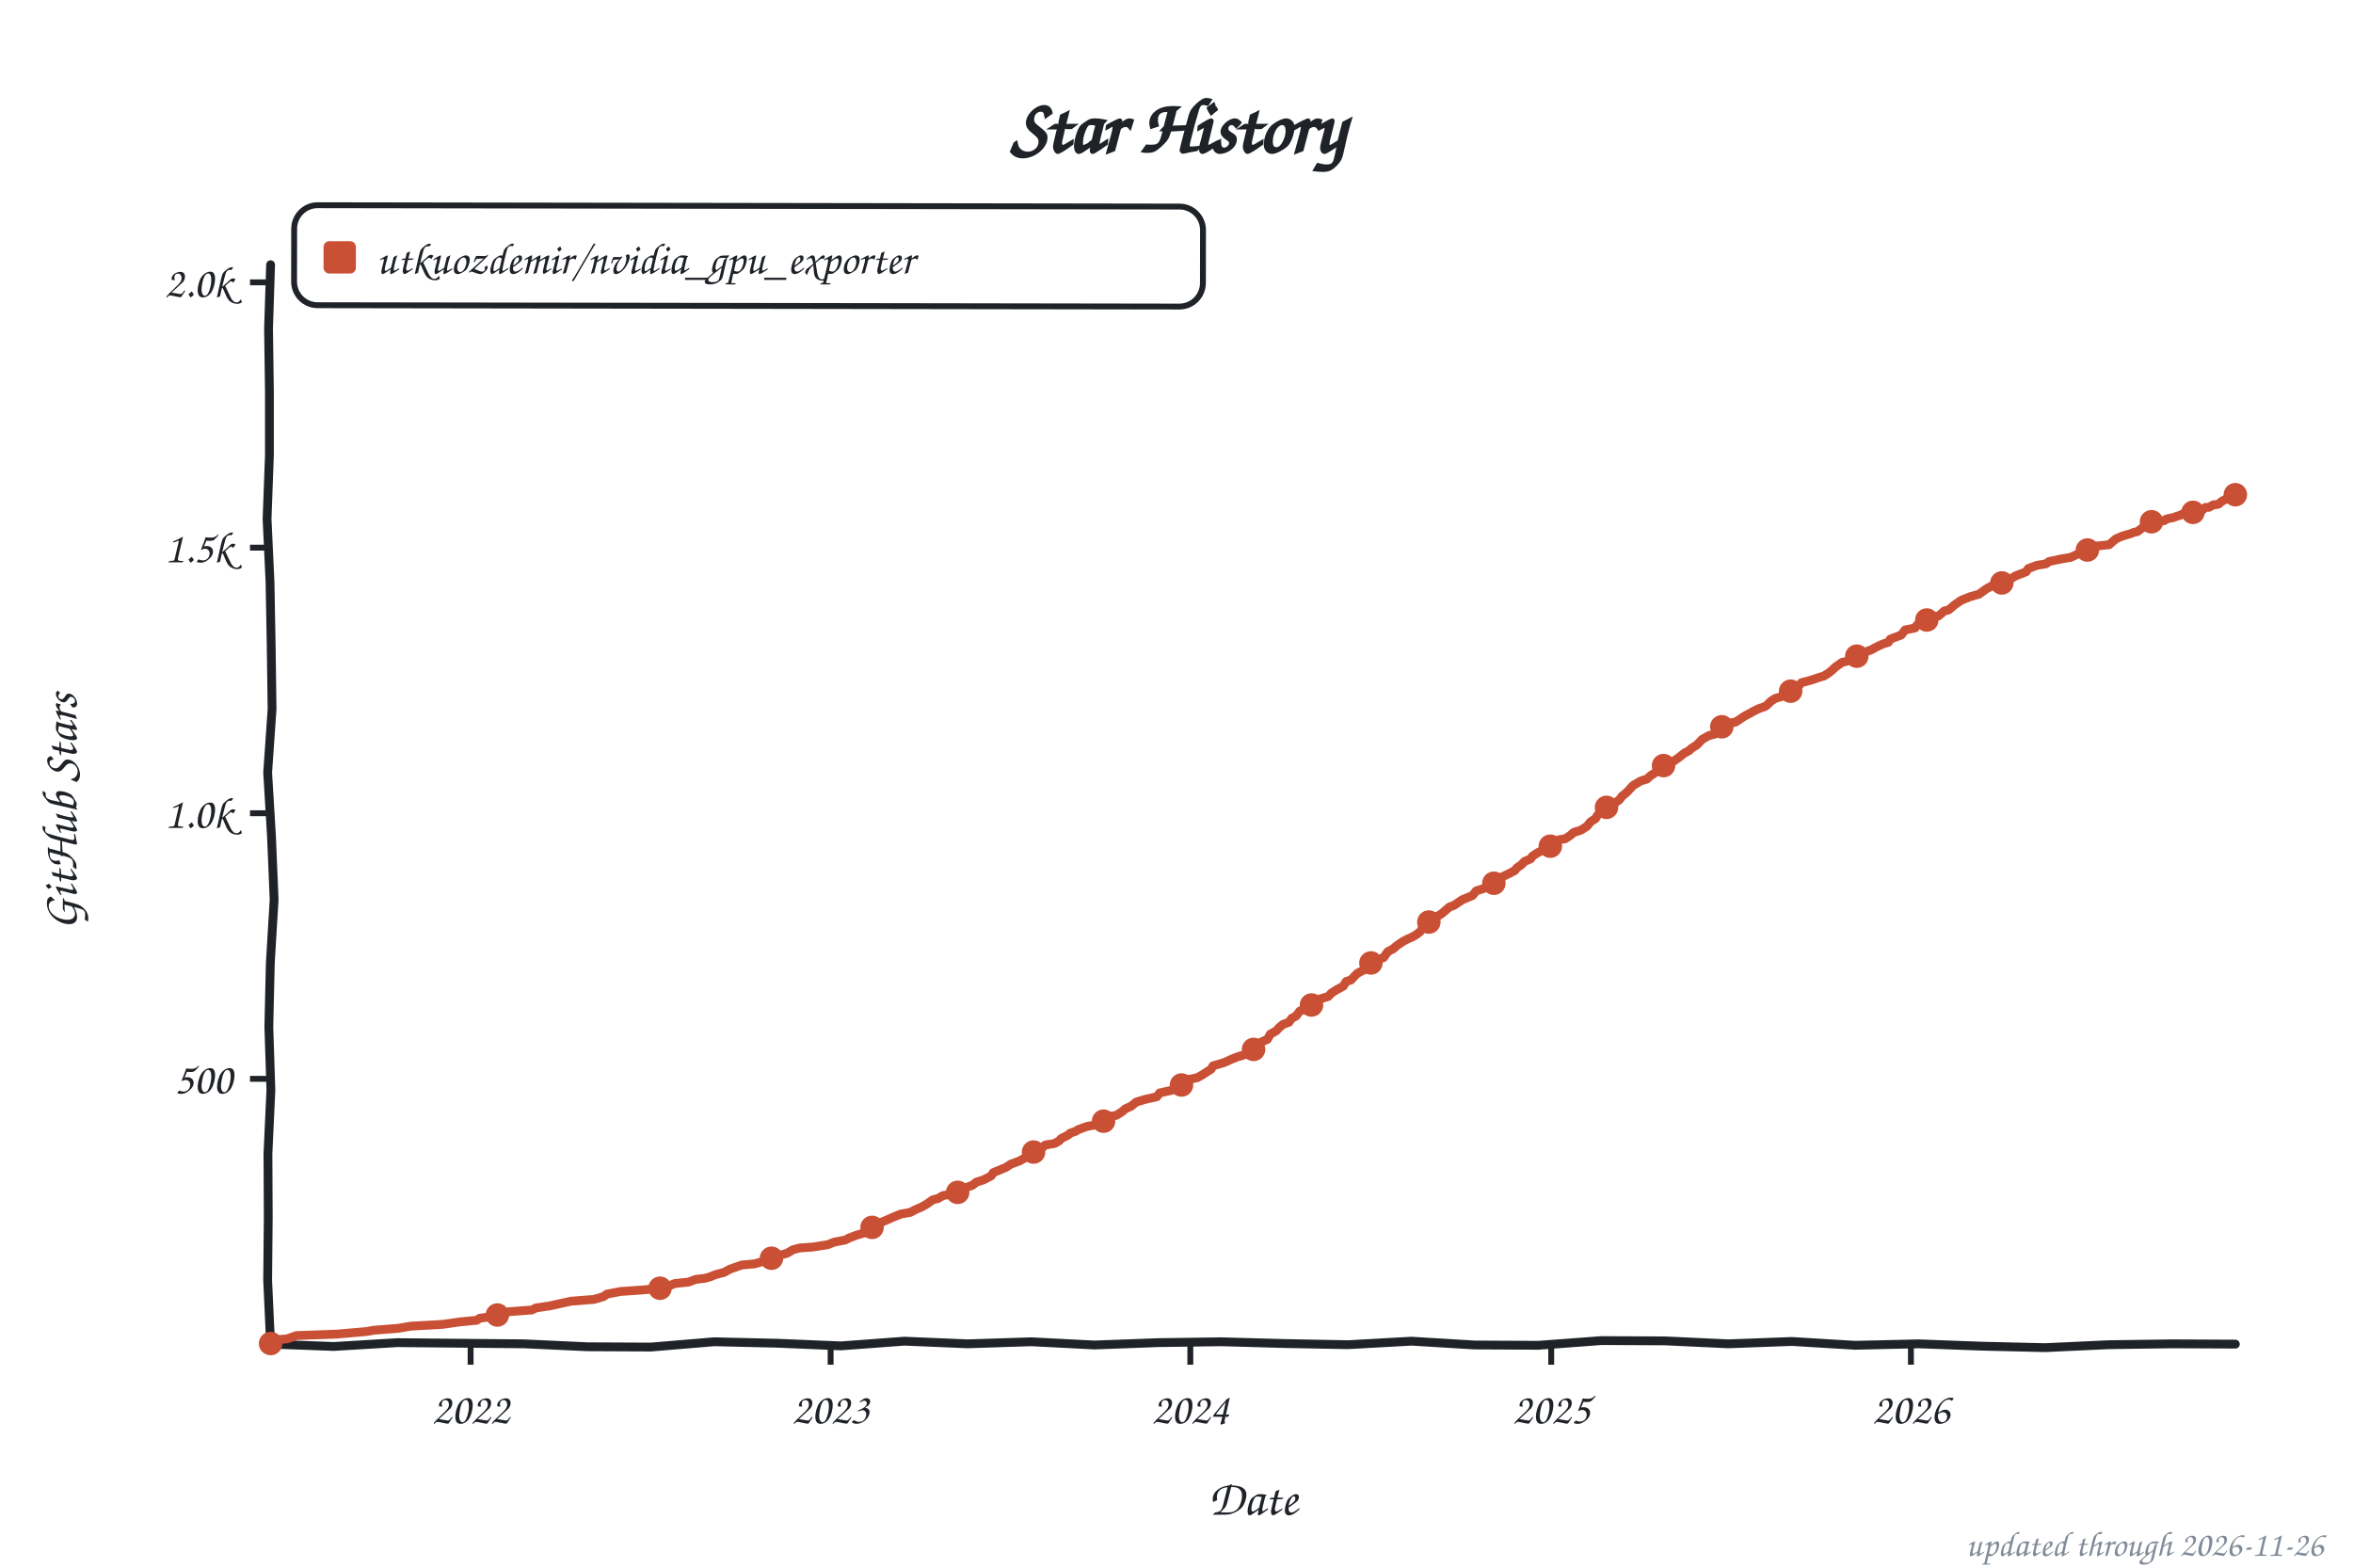
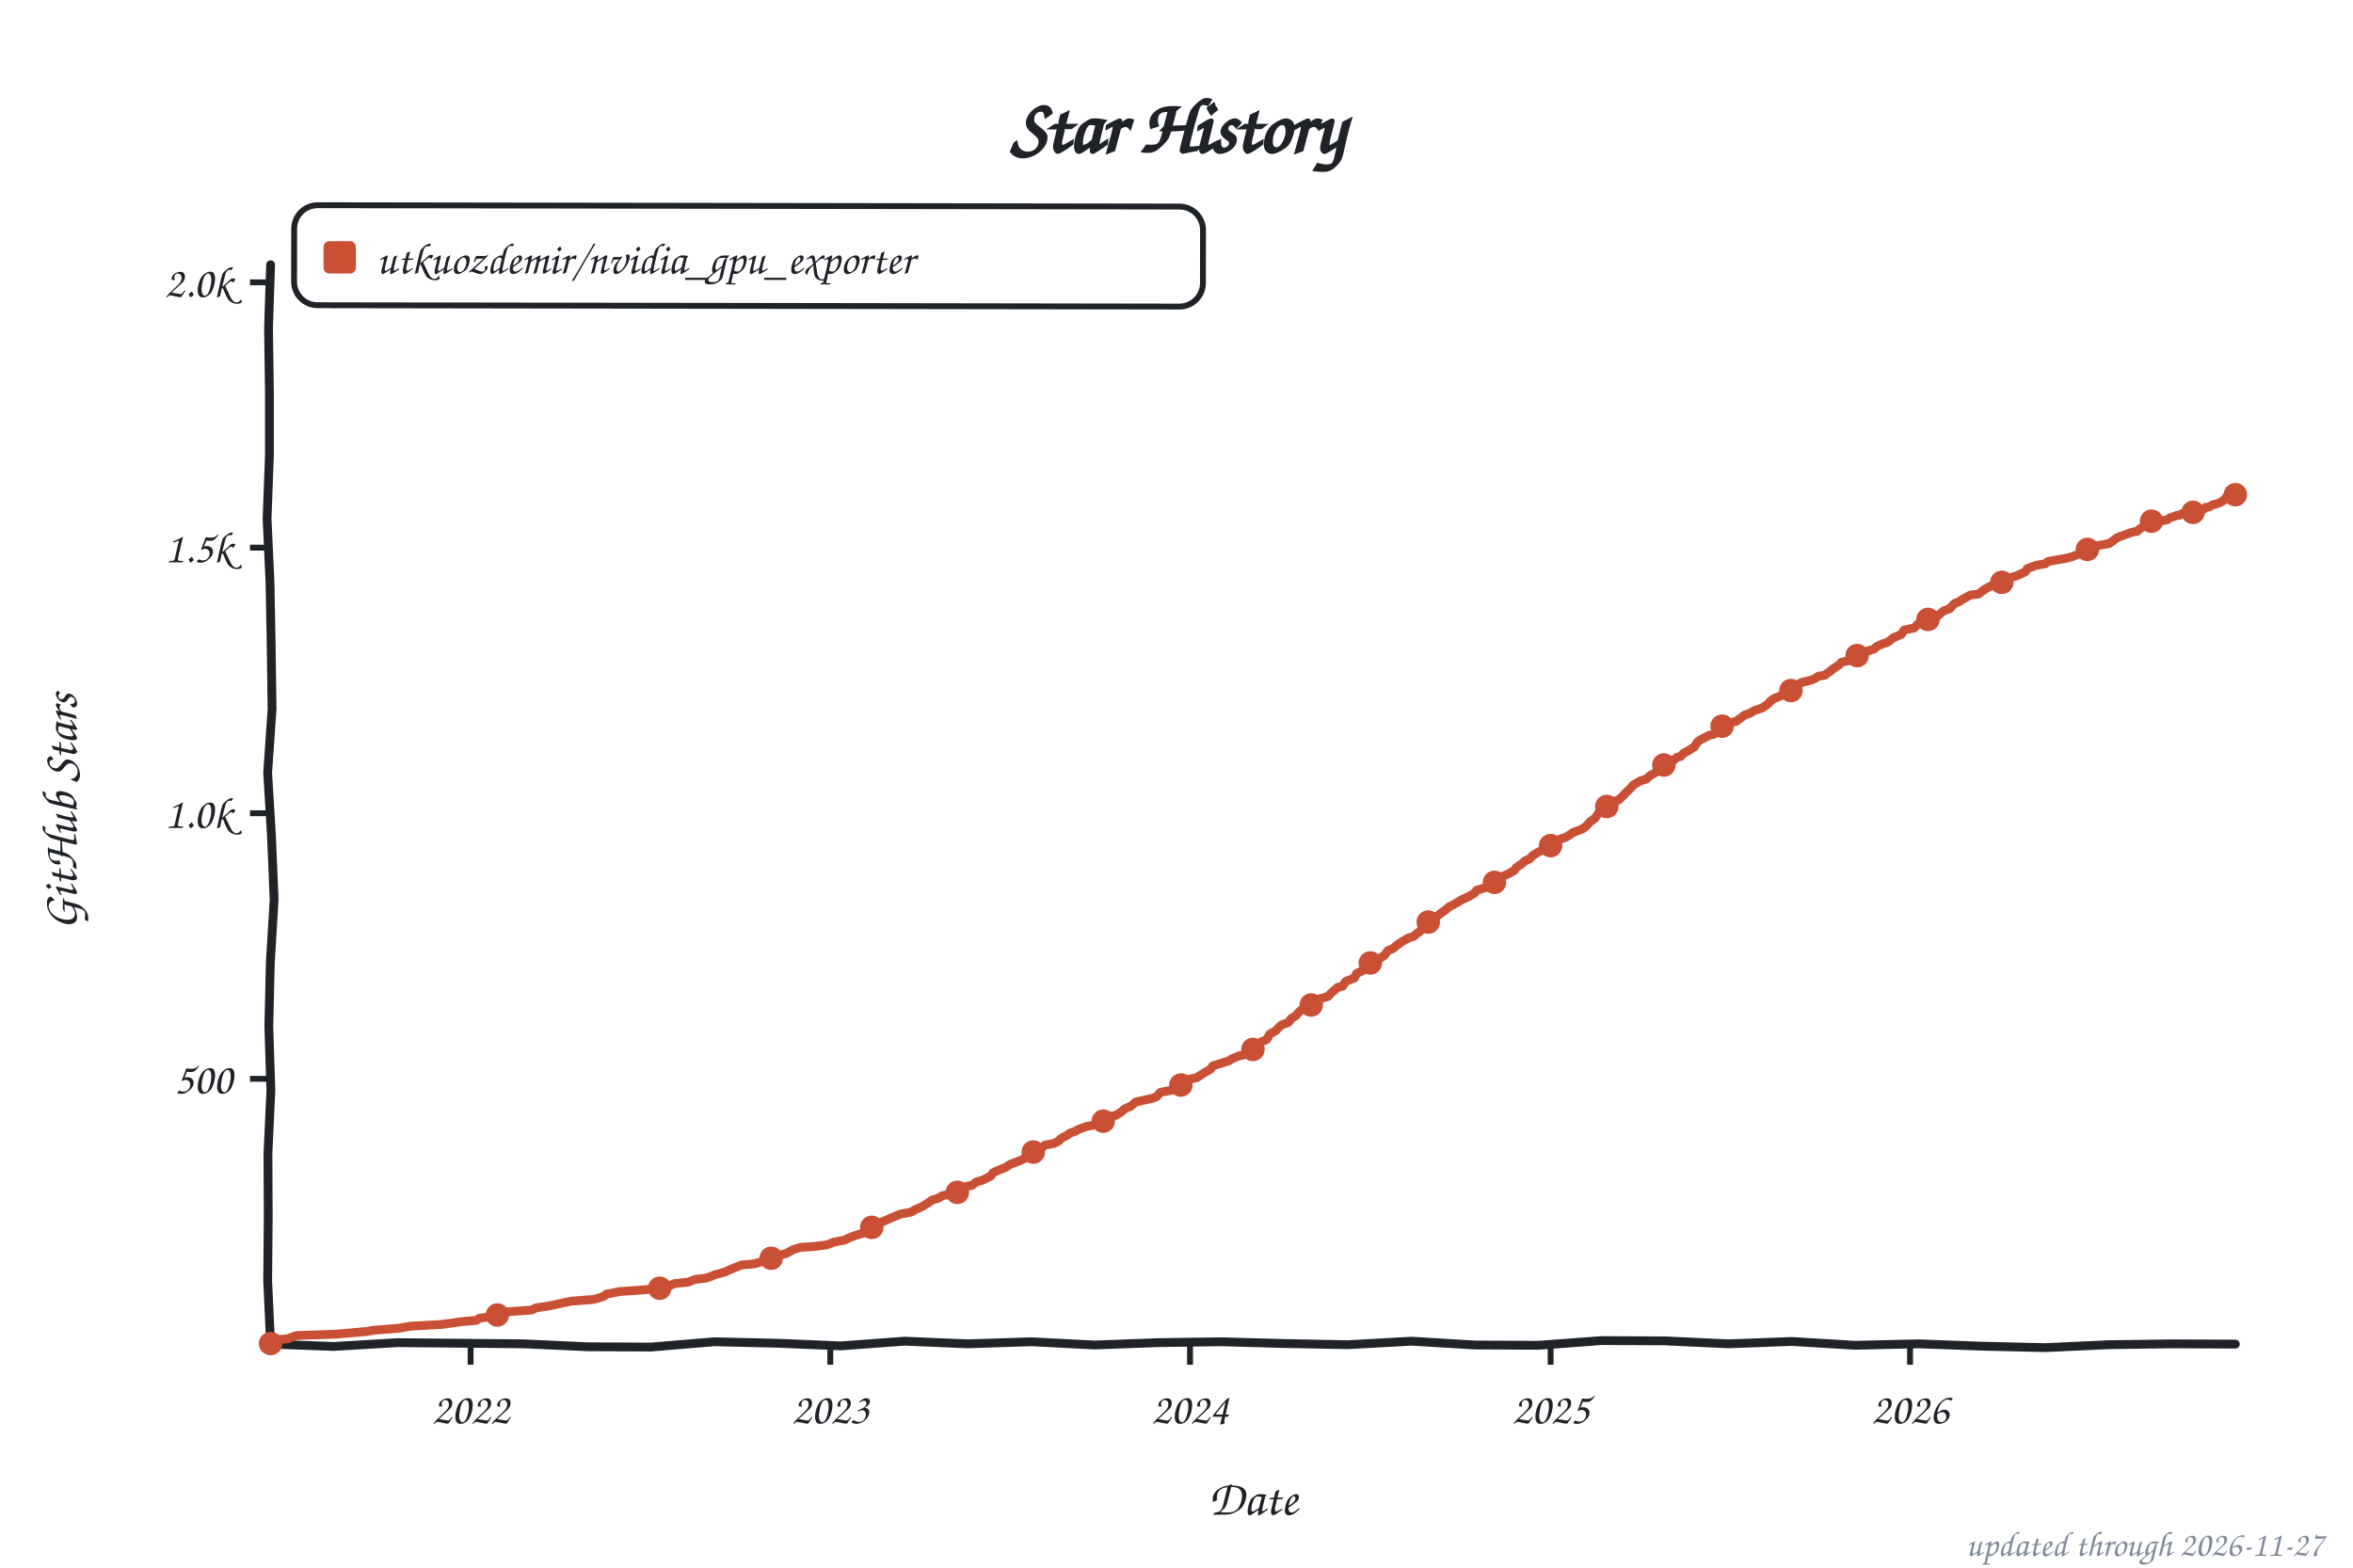
<svg xmlns="http://www.w3.org/2000/svg" width="800" height="533" viewBox="0 0 800 533" role="img" aria-label="Star history of utkuozdemir/nvidia_gpu_exporter">
  <style>text{font-family:"Comic Sans MS","Chalkboard SE","Comic Neue","Marker Felt",cursive}</style>
  <text x="400" y="52" font-size="26" font-weight="bold" text-anchor="middle" fill="#1f2328">Star History</text>
  <rect x="100" y="70" width="309" height="34" rx="8" fill="none" stroke="#1f2328" stroke-width="2" transform="rotate(0.09 254 87)" />
  <rect x="110" y="82" width="11" height="11" rx="2" fill="#c94f35" />
  <text x="128" y="93" font-size="15" fill="#1f2328" textLength="270" lengthAdjust="spacingAndGlyphs">utkuozdemir/nvidia_gpu_exporter</text>
  <line x1="85" y1="366.8" x2="92" y2="366.8" stroke="#1f2328" stroke-width="2" />
  <text x="79" y="371.8" font-size="15" text-anchor="end" fill="#1f2328">500</text>
  <line x1="85" y1="276.5" x2="92" y2="276.5" stroke="#1f2328" stroke-width="2" />
  <text x="79" y="281.5" font-size="15" text-anchor="end" fill="#1f2328">1.0k</text>
  <line x1="85" y1="186.2" x2="92" y2="186.2" stroke="#1f2328" stroke-width="2" />
  <text x="79" y="191.2" font-size="15" text-anchor="end" fill="#1f2328">1.5k</text>
  <line x1="85" y1="96.0" x2="92" y2="96.0" stroke="#1f2328" stroke-width="2" />
  <text x="79" y="101.0" font-size="15" text-anchor="end" fill="#1f2328">2.0k</text>
  <line x1="160.0" y1="457" x2="160.0" y2="464" stroke="#1f2328" stroke-width="2" />
  <text x="160.0" y="484" font-size="15" text-anchor="middle" fill="#1f2328">2022</text>
-   <line x1="282.4" y1="457" x2="282.4" y2="464" stroke="#1f2328" stroke-width="2" />
-   <text x="282.4" y="484" font-size="15" text-anchor="middle" fill="#1f2328">2023</text>
-   <line x1="404.7" y1="457" x2="404.7" y2="464" stroke="#1f2328" stroke-width="2" />
-   <text x="404.7" y="484" font-size="15" text-anchor="middle" fill="#1f2328">2024</text>
-   <line x1="527.4" y1="457" x2="527.4" y2="464" stroke="#1f2328" stroke-width="2" />
-   <text x="527.4" y="484" font-size="15" text-anchor="middle" fill="#1f2328">2025</text>
-   <line x1="649.7" y1="457" x2="649.7" y2="464" stroke="#1f2328" stroke-width="2" />
-   <text x="649.7" y="484" font-size="15" text-anchor="middle" fill="#1f2328">2026</text>
+   <line x1="282.3" y1="457" x2="282.3" y2="464" stroke="#1f2328" stroke-width="2" />
+   <text x="282.3" y="484" font-size="15" text-anchor="middle" fill="#1f2328">2023</text>
+   <line x1="404.6" y1="457" x2="404.6" y2="464" stroke="#1f2328" stroke-width="2" />
+   <text x="404.6" y="484" font-size="15" text-anchor="middle" fill="#1f2328">2024</text>
+   <line x1="527.2" y1="457" x2="527.2" y2="464" stroke="#1f2328" stroke-width="2" />
+   <text x="527.2" y="484" font-size="15" text-anchor="middle" fill="#1f2328">2025</text>
+   <line x1="649.4" y1="457" x2="649.4" y2="464" stroke="#1f2328" stroke-width="2" />
+   <text x="649.4" y="484" font-size="15" text-anchor="middle" fill="#1f2328">2026</text>
  <text x="426" y="515" font-size="17" text-anchor="middle" fill="#1f2328">Date</text>
  <text x="26" y="276" font-size="17" text-anchor="middle" fill="#1f2328" transform="rotate(-90 26 276)">GitHub Stars</text>
  <path d="M 92.0,90.0 L 91.3,111.6 L 91.6,133.2 L 91.6,154.8 L 90.8,176.4 L 91.8,197.9 L 92.2,219.5 L 92.5,241.1 L 91.0,262.7 L 92.3,284.3 L 93.2,305.9 L 91.9,327.5 L 91.4,349.1 L 92.1,370.6 L 91.1,392.2 L 91.2,413.8 L 91.0,435.4 L 92.0,457.0 L 113.5,457.8 L 135.1,456.5 L 156.6,456.7 L 178.2,456.9 L 199.7,457.9 L 221.3,458.0 L 242.8,456.2 L 264.4,456.7 L 285.9,457.6 L 307.5,456.0 L 329.0,456.9 L 350.6,456.2 L 372.1,457.3 L 393.7,456.5 L 415.2,456.2 L 436.8,456.8 L 458.3,457.2 L 479.9,456.0 L 501.4,457.3 L 523.0,457.4 L 544.5,455.8 L 566.1,455.9 L 587.6,456.9 L 609.2,456.1 L 630.7,457.4 L 652.3,456.9 L 673.8,457.7 L 695.4,458.2 L 716.9,457.2 L 738.5,456.9 L 760.0,457.0" fill="none" stroke="#1f2328" stroke-width="3" stroke-linecap="round" stroke-linejoin="round" />
-   <path d="M 92.0,456.8 L 92.7,455.6 L 97.7,455.2 L 100.7,454.1 L 114.5,453.6 L 124.8,452.7 L 126.9,452.3 L 135.6,451.6 L 139.6,450.9 L 150.3,450.3 L 156.7,449.4 L 162.1,448.9 L 163.1,448.2 L 167.4,447.6 L 172.1,446.4 L 172.8,446.0 L 180.8,445.4 L 182.2,444.7 L 186.9,444.0 L 191.9,442.9 L 194.2,442.4 L 201.9,441.8 L 205.3,440.8 L 206.3,440.0 L 211.0,439.1 L 218.4,438.6 L 224.4,438.0 L 227.7,437.1 L 229.4,436.4 L 234.1,435.9 L 236.5,435.0 L 239.8,434.6 L 241.5,434.1 L 243.2,433.4 L 246.2,432.6 L 248.2,431.5 L 252.2,430.1 L 256.6,429.7 L 259.6,428.8 L 263.6,427.6 L 264.3,427.0 L 267.6,426.1 L 269.6,424.9 L 272.0,424.3 L 276.3,424.0 L 281.4,423.2 L 283.7,422.3 L 287.4,421.6 L 288.7,420.9 L 291.1,420.0 L 294.1,419.1 L 295.5,418.2 L 296.8,416.6 L 299.1,415.8 L 301.5,414.8 L 303.5,413.9 L 306.2,412.8 L 309.5,412.2 L 311.2,411.3 L 313.5,410.3 L 315.2,409.3 L 317.2,407.9 L 318.9,407.5 L 320.6,406.5 L 325.3,405.7 L 326.3,405.0 L 328.3,403.8 L 330.6,403.0 L 332.0,401.9 L 334.3,401.2 L 337.0,399.8 L 337.7,398.7 L 339.4,398.0 L 342.0,396.9 L 343.7,395.8 L 346.7,394.7 L 349.1,393.3 L 351.1,392.0 L 354.4,390.2 L 355.4,389.3 L 358.5,388.8 L 360.1,387.9 L 360.8,387.1 L 363.2,385.9 L 363.8,385.3 L 365.8,384.6 L 366.5,384.1 L 369.5,383.0 L 372.2,382.5 L 374.6,381.7 L 375.9,380.6 L 377.2,379.6 L 379.6,379.2 L 381.6,377.9 L 382.6,377.0 L 384.6,376.1 L 386.3,374.7 L 389.3,373.8 L 393.3,372.9 L 394.3,371.6 L 398.3,370.7 L 399.4,370.0 L 401.0,369.1 L 402.7,368.4 L 403.7,367.1 L 407.1,366.4 L 408.7,365.5 L 411.8,363.5 L 412.4,362.4 L 416.1,361.3 L 416.8,361.0 L 418.8,360.1 L 420.8,359.3 L 423.2,358.6 L 424.2,358.1 L 426.2,356.8 L 426.8,355.9 L 428.8,354.3 L 430.9,353.4 L 431.9,351.6 L 433.9,350.5 L 434.9,349.4 L 436.2,348.3 L 438.2,347.6 L 439.2,346.2 L 440.6,345.5 L 441.9,343.8 L 444.9,342.4 L 445.9,341.7 L 446.9,341.1 L 448.6,339.7 L 451.6,338.8 L 452.6,337.7 L 454.3,336.6 L 456.7,335.3 L 457.7,333.7 L 459.3,333.2 L 461.4,331.0 L 462.7,330.3 L 464.0,329.6 L 465.0,329.0 L 466.7,326.9 L 469.1,326.0 L 470.4,325.6 L 471.8,323.6 L 473.8,322.5 L 474.8,321.6 L 476.8,320.2 L 478.5,319.3 L 480.1,318.6 L 481.5,317.8 L 482.8,316.8 L 483.8,315.3 L 485.5,313.7 L 487.5,312.8 L 488.5,311.7 L 490.2,310.6 L 491.5,309.5 L 492.9,308.3 L 494.2,307.9 L 497.2,305.9 L 498.9,305.2 L 500.6,304.5 L 501.9,302.9 L 505.3,301.8 L 505.9,301.2 L 507.9,300.3 L 509.3,299.1 L 510.6,298.2 L 513.3,296.9 L 515.0,296.0 L 515.7,295.1 L 517.3,294.0 L 518.3,292.9 L 520.4,292.0 L 521.0,291.1 L 522.7,290.0 L 524.4,289.1 L 526.0,288.6 L 527.7,287.1 L 528.7,286.8 L 530.1,285.5 L 532.1,285.2 L 533.8,284.1 L 535.1,283.0 L 537.4,282.3 L 539.5,281.0 L 540.8,279.4 L 542.5,278.3 L 543.1,277.2 L 544.8,275.4 L 545.5,275.1 L 546.5,274.2 L 548.5,273.4 L 550.5,272.0 L 551.5,270.7 L 553.2,269.3 L 554.2,268.2 L 555.2,267.1 L 557.9,265.5 L 559.9,264.9 L 561.2,263.7 L 562.2,263.1 L 564.3,261.5 L 565.3,260.8 L 566.3,259.7 L 569.0,258.8 L 570.0,258.1 L 571.0,257.4 L 572.6,256.1 L 574.3,255.2 L 575.0,254.5 L 577.0,253.2 L 578.7,251.4 L 581.0,250.1 L 583.0,249.6 L 584.0,247.6 L 585.4,247.1 L 587.1,246.0 L 590.1,245.5 L 593.1,243.5 L 594.8,242.6 L 596.4,241.7 L 598.1,240.9 L 600.1,240.2 L 600.8,239.7 L 602.1,238.4 L 603.5,237.5 L 605.8,236.8 L 607.2,235.5 L 609.2,234.8 L 610.8,234.1 L 612.5,232.1 L 615.2,231.4 L 616.5,231.0 L 617.9,230.5 L 620.2,229.8 L 621.9,228.7 L 623.2,227.6 L 623.9,226.9 L 626.3,225.2 L 629.3,224.5 L 630.3,223.3 L 632.6,222.5 L 633.3,222.0 L 636.3,220.9 L 638.3,219.8 L 640.3,218.9 L 642.0,218.4 L 642.7,217.3 L 646.4,215.9 L 647.7,214.2 L 651.1,213.5 L 651.7,212.6 L 652.7,211.7 L 655.1,210.8 L 656.8,209.9 L 659.1,209.4 L 661.1,207.7 L 662.5,207.4 L 664.5,205.7 L 665.5,205.0 L 666.8,204.1 L 669.8,202.9 L 672.9,202.0 L 675.2,200.3 L 677.2,199.2 L 679.9,198.7 L 680.6,198.2 L 682.2,197.4 L 684.3,196.4 L 685.3,195.8 L 688.9,194.4 L 689.6,193.3 L 692.6,192.2 L 695.6,191.7 L 696.7,190.9 L 701.0,190.0 L 704.0,189.5 L 706.0,188.6 L 708.0,187.3 L 710.1,186.8 L 712.4,185.7 L 717.1,185.2 L 718.1,184.3 L 719.4,183.2 L 721.5,182.3 L 724.5,181.4 L 725.5,181.0 L 726.8,180.7 L 728.2,179.6 L 729.2,179.0 L 729.8,177.9 L 731.2,177.6 L 732.2,177.2 L 733.5,177.6 L 734.5,177.2 L 735.9,177.0 L 736.5,176.5 L 738.2,176.1 L 738.9,176.0 L 739.9,175.6 L 741.2,175.2 L 742.6,174.5 L 743.6,174.5 L 744.2,174.9 L 745.6,174.2 L 746.6,174.0 L 747.9,173.8 L 748.9,173.3 L 749.9,172.5 L 751.0,172.5 L 752.6,171.6 L 753.3,171.6 L 754.3,171.4 L 755.3,170.5 L 757.0,169.6 L 757.7,168.7 L 759.0,168.2 L 760.0,168.2" fill="none" stroke="#c94f35" stroke-width="3" stroke-linecap="round" stroke-linejoin="round" />
+   <path d="M 92.0,456.8 L 92.7,455.6 L 97.7,455.2 L 100.7,454.1 L 114.4,453.6 L 124.8,452.7 L 126.8,452.3 L 135.6,451.6 L 139.6,450.9 L 150.3,450.3 L 156.7,449.4 L 162.0,448.9 L 163.0,448.2 L 167.4,447.6 L 172.1,446.4 L 172.7,446.0 L 180.8,445.4 L 182.1,444.7 L 186.8,444.0 L 191.8,442.9 L 194.2,442.4 L 201.9,441.8 L 205.2,440.8 L 206.2,440.0 L 210.9,439.1 L 218.3,438.6 L 224.3,438.0 L 227.7,437.1 L 229.4,436.4 L 234.0,435.9 L 236.4,435.0 L 239.7,434.6 L 241.4,434.1 L 243.1,433.4 L 246.4,432.5 L 248.8,431.4 L 252.1,430.1 L 256.5,429.7 L 259.5,428.8 L 263.5,427.6 L 264.2,427.0 L 267.5,426.1 L 269.6,424.9 L 272.2,424.1 L 276.9,423.8 L 281.3,423.2 L 283.6,422.3 L 287.3,421.6 L 288.6,420.9 L 291.0,420.0 L 294.0,419.1 L 295.3,418.2 L 296.7,416.6 L 299.0,415.8 L 301.4,414.8 L 303.4,413.9 L 306.1,412.8 L 309.8,412.1 L 311.1,411.3 L 313.4,410.3 L 315.1,409.3 L 317.1,407.9 L 318.8,407.5 L 320.5,406.5 L 325.2,405.7 L 326.2,405.0 L 328.5,403.4 L 330.5,403.0 L 331.9,401.9 L 334.2,401.2 L 336.9,399.8 L 337.6,398.7 L 339.2,398.0 L 341.9,396.9 L 343.6,395.8 L 346.6,394.7 L 350.6,392.9 L 351.3,391.7 L 354.0,390.4 L 355.3,389.3 L 358.3,388.8 L 360.0,387.9 L 360.7,387.1 L 363.0,385.9 L 363.7,385.3 L 365.7,384.6 L 366.4,384.1 L 369.4,383.0 L 372.1,382.5 L 374.4,381.7 L 375.7,380.6 L 377.1,379.6 L 379.4,379.2 L 381.4,377.9 L 382.4,377.0 L 384.5,376.1 L 386.1,374.7 L 391.8,373.4 L 393.2,372.9 L 394.5,371.4 L 398.2,370.7 L 399.2,370.0 L 400.9,369.1 L 402.5,368.4 L 403.6,367.1 L 406.9,366.4 L 409.2,364.9 L 411.6,363.5 L 412.3,362.4 L 415.9,361.3 L 418.0,360.6 L 418.6,360.1 L 421.3,359.0 L 423.0,358.6 L 424.0,358.1 L 426.0,356.8 L 427.7,355.6 L 428.7,354.3 L 430.7,353.4 L 431.7,351.6 L 433.7,350.5 L 434.7,349.4 L 435.7,348.5 L 438.1,347.6 L 439.1,346.2 L 440.4,345.5 L 442.1,343.6 L 444.8,342.4 L 445.8,341.7 L 447.1,340.8 L 448.4,339.7 L 451.5,338.8 L 452.5,337.7 L 454.8,335.7 L 456.5,335.3 L 457.5,333.7 L 460.5,332.5 L 461.2,331.0 L 463.5,329.9 L 464.2,329.4 L 465.2,328.7 L 466.5,326.9 L 468.9,326.0 L 470.6,324.9 L 471.9,323.2 L 473.6,322.5 L 474.9,321.4 L 476.6,320.2 L 478.9,318.9 L 480.6,318.4 L 481.6,317.5 L 482.6,316.8 L 484.6,314.6 L 485.3,313.7 L 487.3,312.8 L 488.3,311.7 L 490.7,309.9 L 491.3,309.5 L 492.7,308.3 L 494.3,307.5 L 497.0,305.9 L 499.4,304.8 L 501.4,303.6 L 502.0,302.7 L 505.1,301.8 L 506.7,300.9 L 507.7,300.3 L 509.1,299.1 L 510.4,298.2 L 512.8,297.1 L 514.8,296.0 L 515.4,295.1 L 517.5,293.6 L 518.5,292.7 L 520.1,292.0 L 521.1,290.9 L 522.5,290.0 L 524.2,289.1 L 525.8,288.6 L 527.5,287.1 L 528.5,286.8 L 529.9,285.5 L 532.5,284.6 L 533.9,283.7 L 534.9,283.0 L 537.9,281.9 L 539.2,281.0 L 540.6,279.4 L 542.2,278.3 L 543.6,276.3 L 544.6,275.4 L 545.3,275.1 L 547.9,273.6 L 548.6,272.5 L 550.3,272.0 L 552.0,270.4 L 553.0,269.3 L 554.6,267.8 L 555.3,266.9 L 557.7,265.5 L 559.7,264.9 L 561.0,263.7 L 563.0,262.6 L 564.0,261.5 L 565.0,260.8 L 566.4,259.5 L 568.7,258.8 L 570.1,257.5 L 571.4,257.2 L 572.4,256.1 L 574.1,255.2 L 576.1,253.9 L 577.1,252.3 L 578.4,251.4 L 581.1,250.0 L 582.8,249.6 L 583.8,247.6 L 585.1,247.1 L 586.8,246.0 L 590.2,245.3 L 593.2,243.1 L 595.2,242.4 L 596.2,241.7 L 598.9,240.8 L 599.9,240.2 L 601.2,239.3 L 601.9,238.4 L 603.2,237.5 L 606.6,236.1 L 607.2,235.3 L 608.9,234.8 L 611.3,233.0 L 612.3,232.1 L 615.9,231.2 L 617.0,230.7 L 618.3,229.9 L 620.3,229.6 L 621.6,228.7 L 623.0,227.6 L 625.3,226.0 L 626.0,225.2 L 629.0,224.5 L 630.0,223.3 L 632.4,222.5 L 633.4,221.8 L 637.1,220.7 L 638.1,219.8 L 640.1,218.9 L 641.7,218.4 L 643.8,216.8 L 646.4,215.7 L 647.4,214.2 L 650.8,213.5 L 652.1,212.2 L 653.8,211.3 L 654.8,210.8 L 656.5,209.9 L 658.8,209.4 L 660.8,207.7 L 662.8,207.0 L 664.5,205.2 L 666.2,204.5 L 667.2,203.8 L 669.9,202.3 L 672.6,202.0 L 674.9,200.3 L 676.9,199.2 L 679.6,198.7 L 680.6,198.0 L 682.9,196.7 L 684.3,196.2 L 686.0,195.6 L 688.6,194.4 L 689.3,193.3 L 692.3,192.2 L 695.3,191.7 L 696.3,190.9 L 703.0,189.7 L 704.4,189.3 L 707.4,188.1 L 709.1,187.2 L 711.4,186.2 L 712.1,185.7 L 717.1,184.8 L 718.1,184.1 L 719.8,182.8 L 721.1,182.3 L 724.8,181.0 L 725.5,180.8 L 726.5,180.7 L 727.8,179.6 L 728.8,179.0 L 729.8,177.9 L 731.5,177.2 L 732.2,177.2 L 733.2,177.6 L 734.9,176.9 L 735.5,177.0 L 736.9,176.7 L 737.6,176.1 L 739.2,175.6 L 740.2,175.2 L 740.9,175.2 L 742.2,174.5 L 743.2,174.5 L 744.3,174.9 L 745.9,174.0 L 746.9,174.0 L 747.6,173.8 L 749.3,173.1 L 749.9,172.5 L 751.0,172.4 L 752.3,171.6 L 753.3,171.4 L 754.3,171.1 L 756.0,170.2 L 757.0,168.9 L 758.0,168.4 L 758.7,168.2 L 760.0,168.2" fill="none" stroke="#c94f35" stroke-width="3" stroke-linecap="round" stroke-linejoin="round" />
  <circle cx="92.0" cy="456.8" r="4" fill="#c94f35" />
  <circle cx="169.1" cy="447.1" r="4" fill="#c94f35" />
-   <circle cx="224.4" cy="438.0" r="4" fill="#c94f35" />
-   <circle cx="262.3" cy="427.8" r="4" fill="#c94f35" />
-   <circle cx="296.5" cy="417.3" r="4" fill="#c94f35" />
-   <circle cx="325.6" cy="405.4" r="4" fill="#c94f35" />
-   <circle cx="351.4" cy="391.7" r="4" fill="#c94f35" />
-   <circle cx="375.2" cy="381.2" r="4" fill="#c94f35" />
-   <circle cx="401.7" cy="368.9" r="4" fill="#c94f35" />
-   <circle cx="426.2" cy="356.8" r="4" fill="#c94f35" />
-   <circle cx="445.9" cy="341.7" r="4" fill="#c94f35" />
-   <circle cx="466.1" cy="327.4" r="4" fill="#c94f35" />
-   <circle cx="485.8" cy="313.5" r="4" fill="#c94f35" />
-   <circle cx="507.9" cy="300.3" r="4" fill="#c94f35" />
-   <circle cx="527.1" cy="287.7" r="4" fill="#c94f35" />
-   <circle cx="546.2" cy="274.5" r="4" fill="#c94f35" />
-   <circle cx="565.6" cy="260.3" r="4" fill="#c94f35" />
-   <circle cx="585.4" cy="247.1" r="4" fill="#c94f35" />
-   <circle cx="608.8" cy="235.0" r="4" fill="#c94f35" />
-   <circle cx="631.3" cy="223.1" r="4" fill="#c94f35" />
-   <circle cx="655.1" cy="210.8" r="4" fill="#c94f35" />
-   <circle cx="680.6" cy="198.2" r="4" fill="#c94f35" />
-   <circle cx="709.7" cy="187.0" r="4" fill="#c94f35" />
-   <circle cx="731.5" cy="177.4" r="4" fill="#c94f35" />
+   <circle cx="224.3" cy="438.0" r="4" fill="#c94f35" />
+   <circle cx="262.2" cy="427.8" r="4" fill="#c94f35" />
+   <circle cx="296.4" cy="417.3" r="4" fill="#c94f35" />
+   <circle cx="325.5" cy="405.4" r="4" fill="#c94f35" />
+   <circle cx="351.3" cy="391.7" r="4" fill="#c94f35" />
+   <circle cx="375.1" cy="381.2" r="4" fill="#c94f35" />
+   <circle cx="401.5" cy="368.9" r="4" fill="#c94f35" />
+   <circle cx="426.0" cy="356.8" r="4" fill="#c94f35" />
+   <circle cx="445.8" cy="341.7" r="4" fill="#c94f35" />
+   <circle cx="465.9" cy="327.4" r="4" fill="#c94f35" />
+   <circle cx="485.6" cy="313.5" r="4" fill="#c94f35" />
+   <circle cx="508.1" cy="300.0" r="4" fill="#c94f35" />
+   <circle cx="527.2" cy="287.5" r="4" fill="#c94f35" />
+   <circle cx="546.3" cy="274.2" r="4" fill="#c94f35" />
+   <circle cx="565.7" cy="260.1" r="4" fill="#c94f35" />
+   <circle cx="585.5" cy="246.9" r="4" fill="#c94f35" />
+   <circle cx="608.9" cy="234.8" r="4" fill="#c94f35" />
+   <circle cx="631.4" cy="222.9" r="4" fill="#c94f35" />
+   <circle cx="655.5" cy="210.6" r="4" fill="#c94f35" />
+   <circle cx="680.6" cy="198.0" r="4" fill="#c94f35" />
+   <circle cx="709.7" cy="186.8" r="4" fill="#c94f35" />
+   <circle cx="731.5" cy="177.2" r="4" fill="#c94f35" />
  <circle cx="745.6" cy="174.2" r="4" fill="#c94f35" />
  <circle cx="760.0" cy="168.2" r="4" fill="#c94f35" />
-   <text x="790" y="529" font-size="12" text-anchor="end" fill="#818b98">updated through 2026-11-26</text>
+   <text x="790" y="529" font-size="12" text-anchor="end" fill="#818b98">updated through 2026-11-27</text>
</svg>
